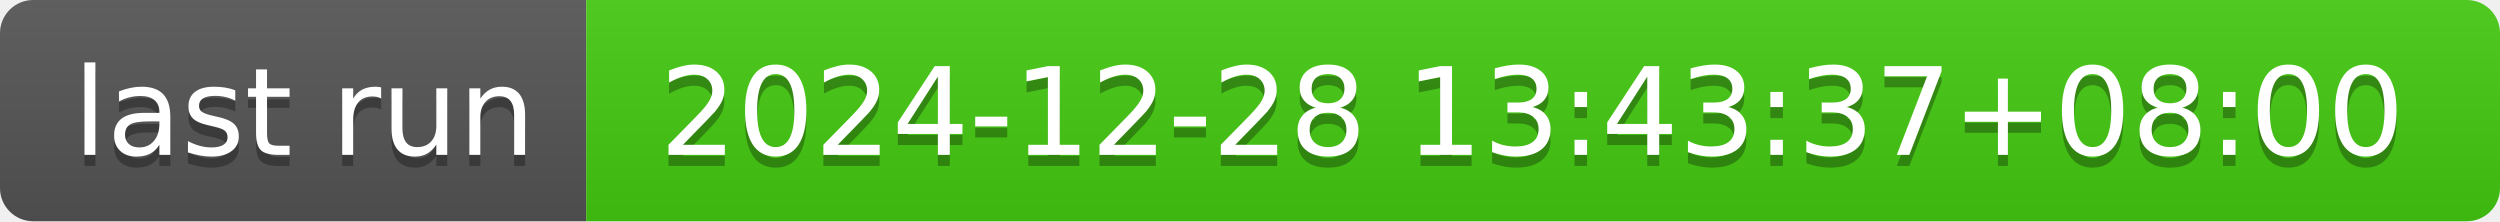
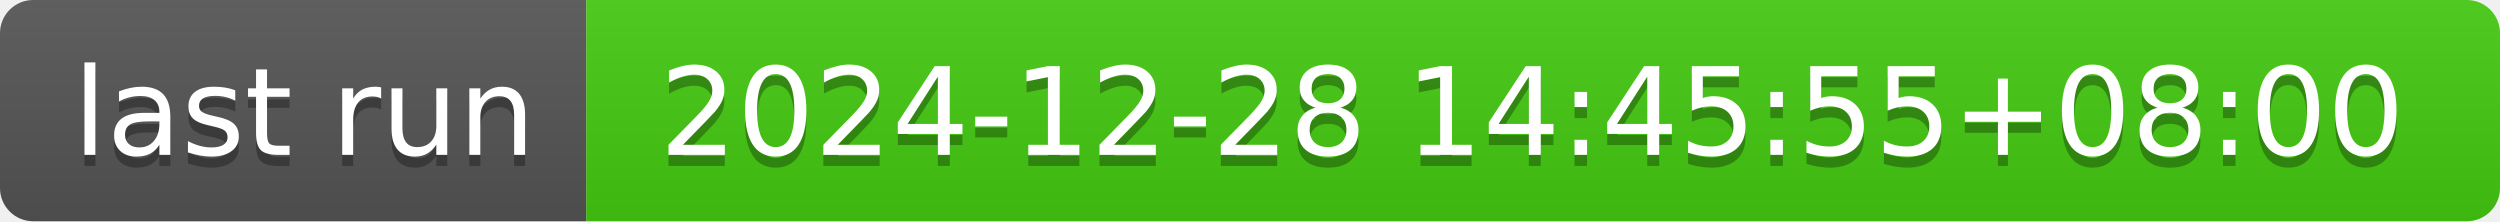
- <svg xmlns="http://www.w3.org/2000/svg" width="226" height="20" role="img" aria-label="last run: 2024-12-28 13:43:37+08:00">
+ <svg xmlns="http://www.w3.org/2000/svg" width="226" height="20" role="img" aria-label="last run: 2024-12-28 14:45:55+08:00">
  <linearGradient id="s" x2="0" y2="100%">
    <stop offset="0" stop-color="#bbb" stop-opacity=".1" />
    <stop offset="1" stop-opacity=".1" />
  </linearGradient>
  <clipPath id="r">
    <rect width="226" height="20" rx="3" fill="#fff" />
  </clipPath>
  <g clip-path="url(#r)">
    <rect width="53" height="20" fill="#555" />
    <rect x="53" width="173" height="20" fill="#4c1" />
    <rect width="226" height="20" fill="url(#s)" />
  </g>
  <g fill="#fff" text-anchor="middle" font-family="Verdana,Geneva,DejaVu Sans,sans-serif" text-rendering="geometricPrecision" font-size="110">
    <text aria-hidden="true" x="275" y="150" fill="#010101" fill-opacity=".3" transform="scale(.1)" textLength="430">last run</text>
    <text x="275" y="140" transform="scale(.1)" fill="#fff" textLength="430">last run</text>
-     <text aria-hidden="true" x="1385" y="150" fill="#010101" fill-opacity=".3" transform="scale(.1)" textLength="1630">2024-12-28 13:43:37+08:00</text>
-     <text x="1385" y="140" transform="scale(.1)" fill="#fff" textLength="1630">2024-12-28 13:43:37+08:00</text>
+     <text aria-hidden="true" x="1385" y="150" fill="#010101" fill-opacity=".3" transform="scale(.1)" textLength="1630">2024-12-28 14:45:55+08:00</text>
+     <text x="1385" y="140" transform="scale(.1)" fill="#fff" textLength="1630">2024-12-28 14:45:55+08:00</text>
  </g>
</svg>
